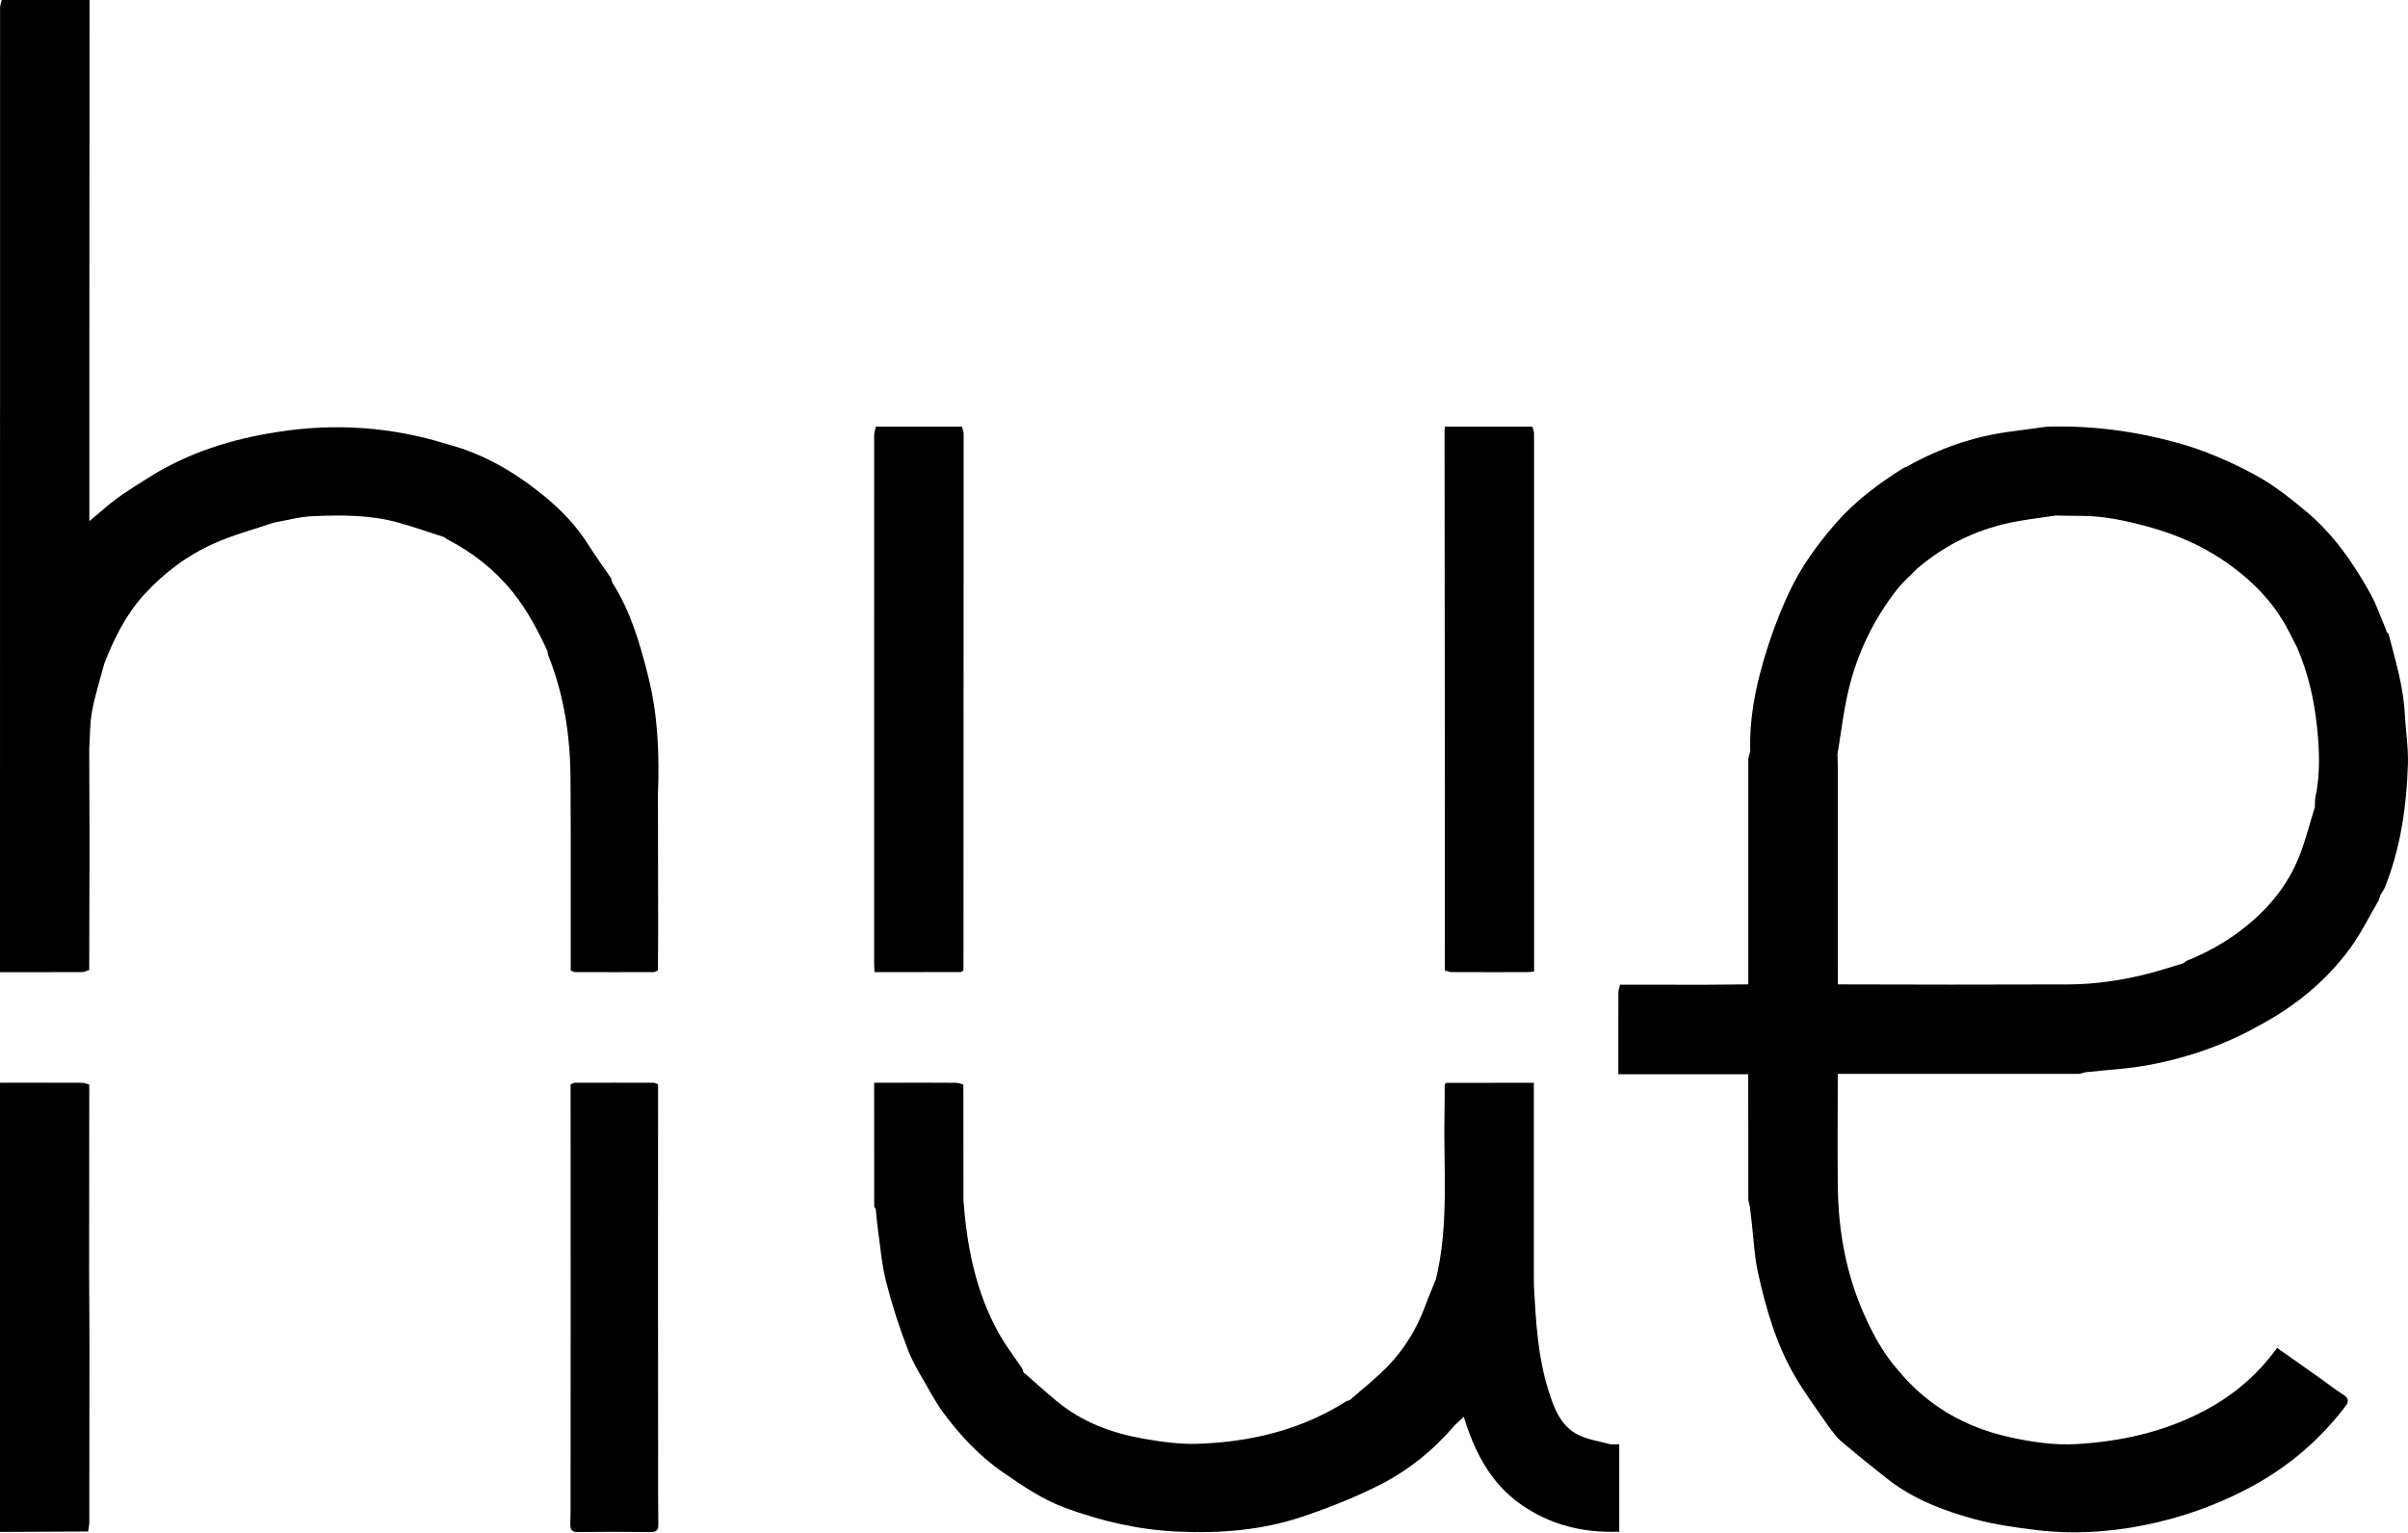
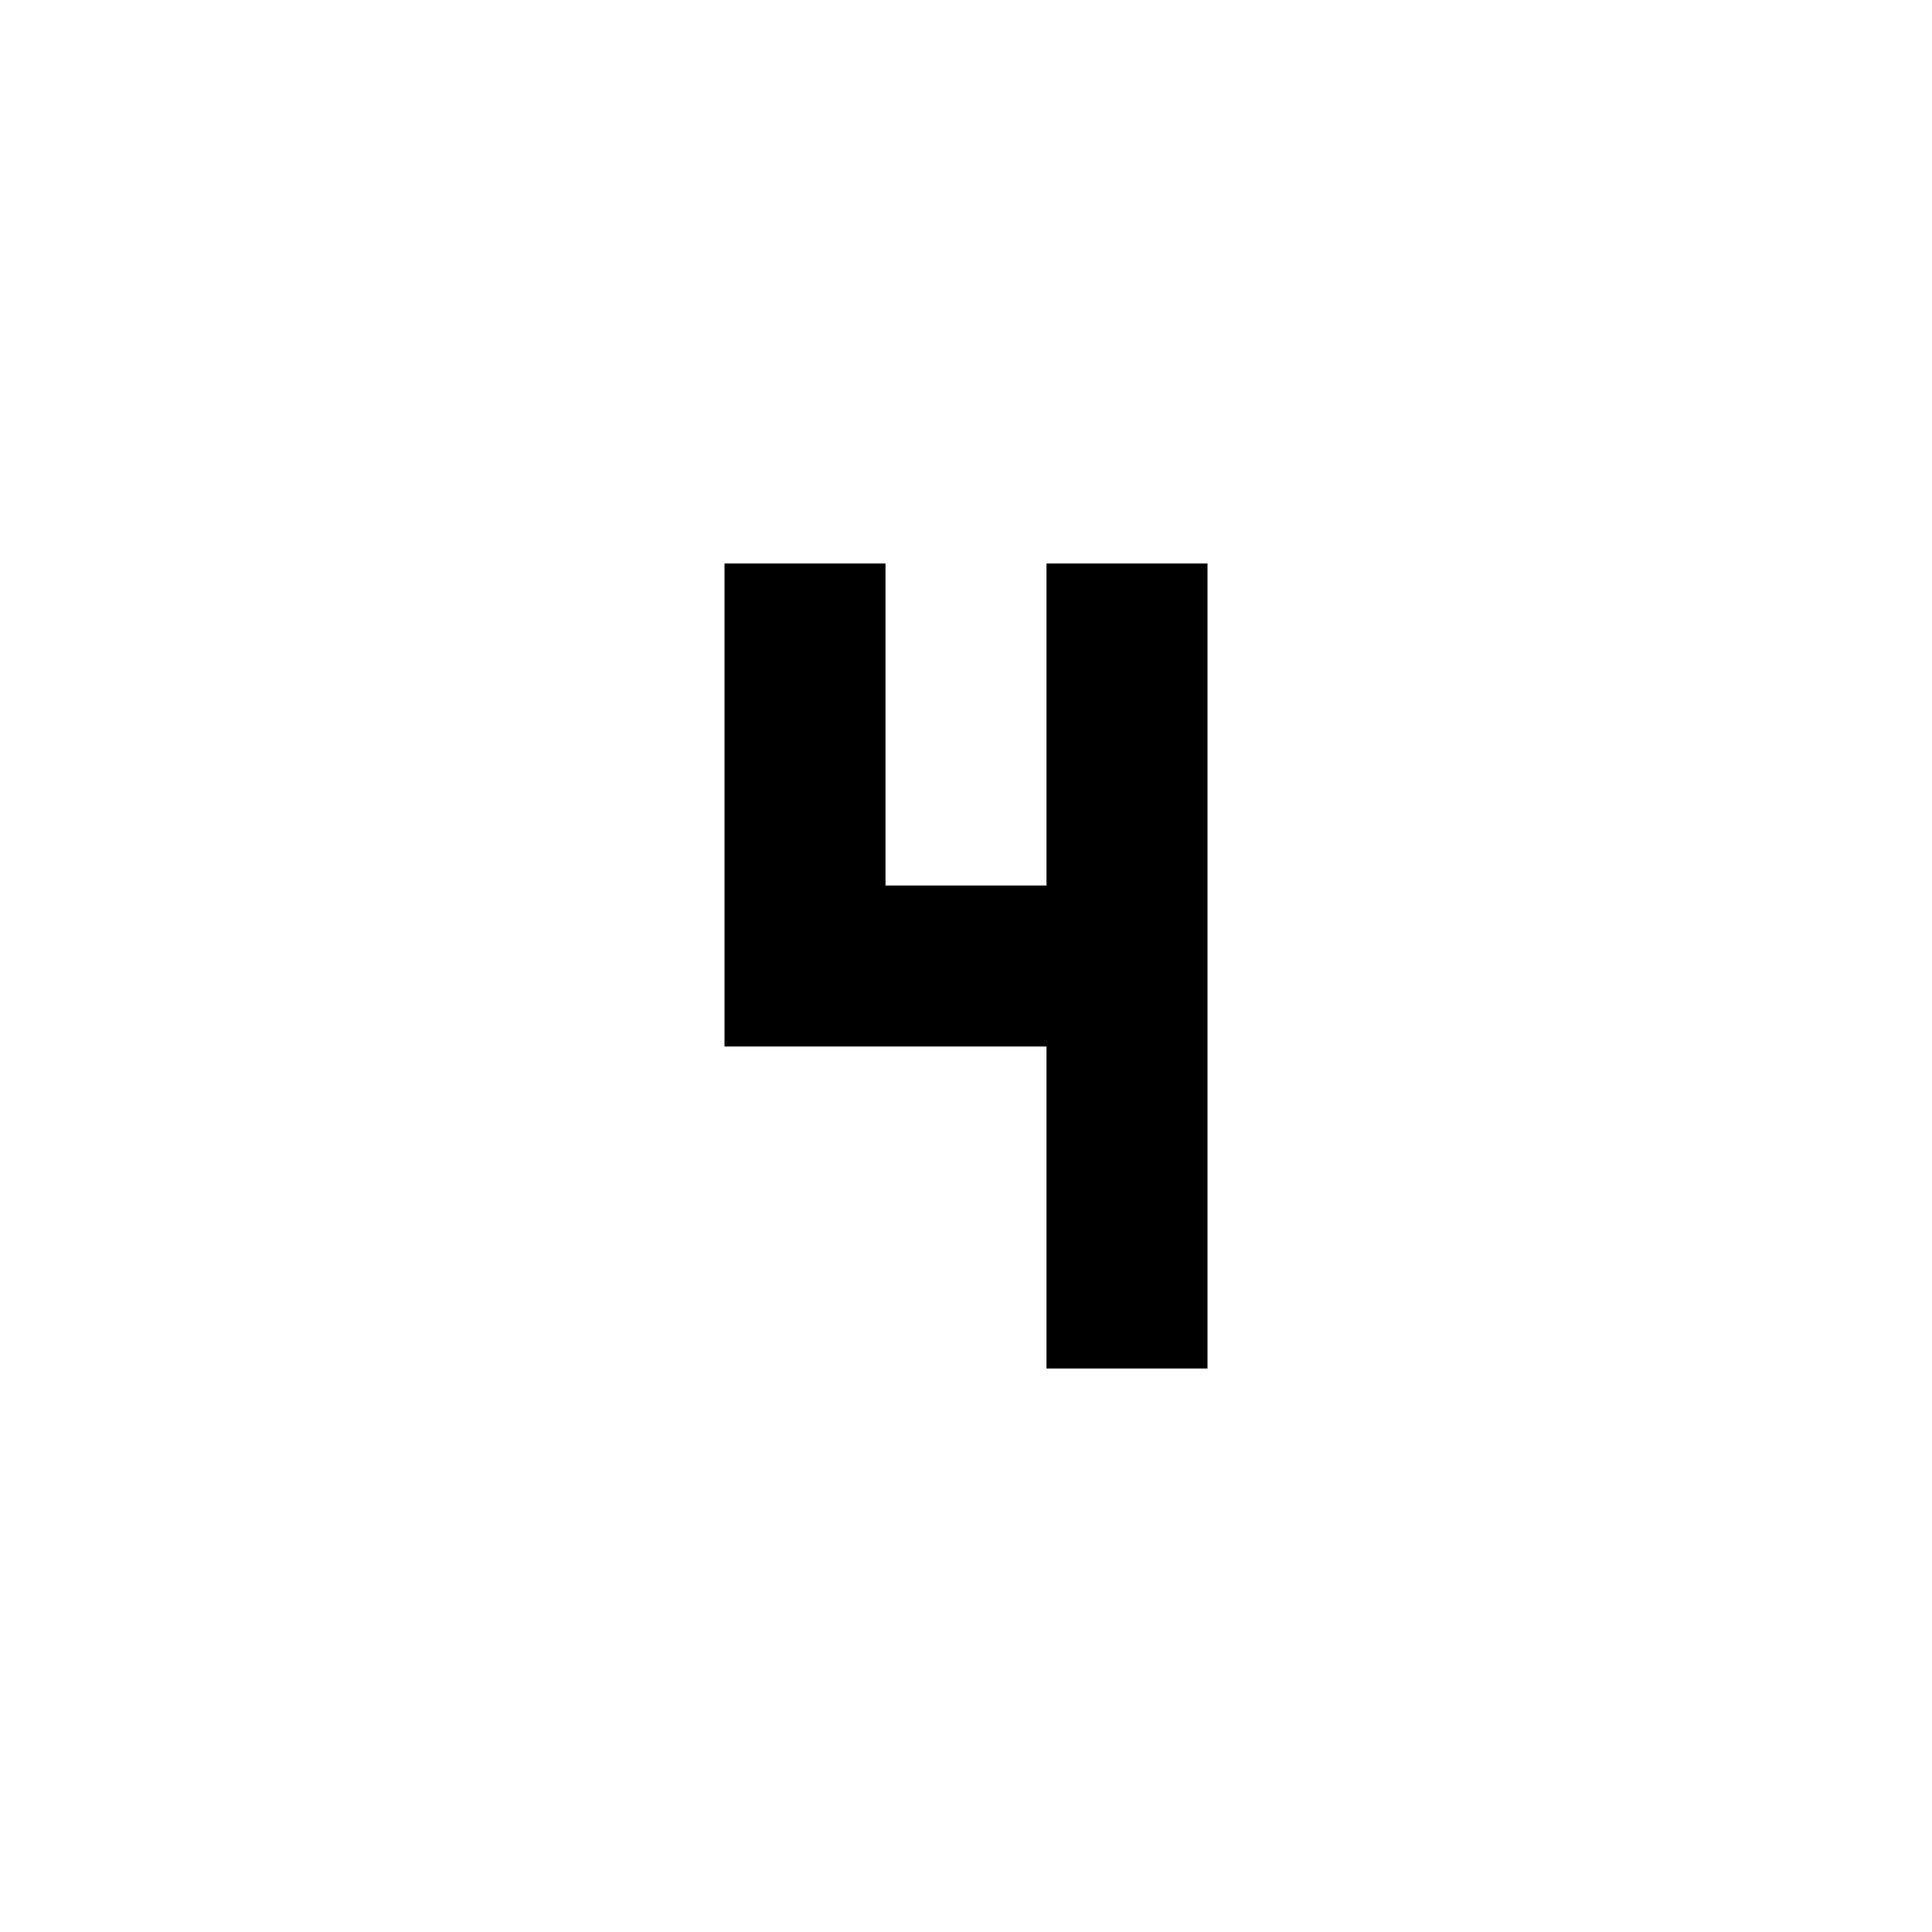
- <svg xmlns="http://www.w3.org/2000/svg" version="1.1" id="Layer_1" x="0px" y="0px" width="1371.707px" height="873.136px" viewBox="0 0 1371.707 873.136" enable-background="new 0 0 1371.707 873.136" xml:space="preserve">
-   <g>
-     <path d="M916.981,822.846c-6.434-1.745-13.407-2.657-19.062-5.856c-9.285-5.253-12.885-15.223-15.899-24.851   c-6.03-19.263-7.153-39.287-8.213-59.283c-0.02-2.36-0.039-4.719-0.059-7.079c0-36.174,0-72.348,0-108.801   c-16.867,0-33.293-0.005-49.72,0.035c-0.348,0.001-0.695,0.532-1.042,0.815c-0.037,5.158-0.009,10.318-0.122,15.474   c-0.702,31.898,2.737,64.008-4.878,95.553c-2.026,5.03-4.183,10.013-6.053,15.101c-4.829,13.136-11.97,24.912-21.712,34.859   c-6.674,6.815-14.254,12.743-21.427,19.068c2.617,0.652,5.232,1.304,7.849,1.936c1.745,0.421,3.491,0.833,5.24,1.229   c-1.749-0.396-3.495-0.808-5.24-1.229c-2.617-0.632-5.232-1.284-7.849-1.936c-0.628,0.184-1.339,0.235-1.869,0.571   c-25.902,16.414-54.654,23.25-84.847,24.229c-10.235,0.332-20.659-1.167-30.803-2.937c-17.996-3.141-34.865-9.439-49.181-21.26   c-6.504-5.371-12.746-11.059-19.108-16.604c-0.273-0.758-0.407-1.608-0.839-2.26c-4.344-6.552-9.199-12.812-13.033-19.646   c-13.258-23.631-18.337-49.533-20.291-76.223c-0.226-1.655-0.581-3.308-0.757-4.963c0.176,1.655,0.532,3.309,0.758,4.964   c-0.012-21.916-0.024-43.833-0.035-65.752c-1.44-0.357-2.877-1.016-4.319-1.027c-10.821-0.088-21.642-0.049-32.464-0.05   c-4.596,0-9.193,0-14.053,0c0,23.906-0.006,47.188,0.038,70.471c0.001,0.512,0.576,1.023,0.884,1.534   c0.343,3.438,0.564,6.893,1.054,10.31c1.487,10.374,2.271,20.937,4.831,31.047c3.344,13.209,7.568,26.27,12.485,38.98   c3.226,8.34,8.347,15.946,12.619,23.879c2.274,3.665,4.318,7.497,6.863,10.961c9.763,13.286,20.771,25.266,34.499,34.748   c11.291,7.799,22.575,15.555,35.492,20.297c20.427,7.499,41.403,12.451,63.309,13.522c24.497,1.197,48.624-0.635,71.871-8.473   c14.855-5.008,29.584-10.82,43.576-17.852c16.682-8.383,31.194-20.105,43.39-34.445c1.534-1.424,3.068-2.848,4.965-4.609   c6.076,19.669,14.967,37.433,32.137,49.626c16.947,12.034,35.951,16.647,56.432,15.844c0-17.11,0-33.324,0-49.857   C920.272,822.908,918.522,823.264,916.981,822.846z M527.337,656.973c6.849-2.288,13.666-4.677,20.506-6.993   c0.025,9.051-0.006,18.103,0.116,27.152c-0.122-9.049-0.092-18.101-0.117-27.151C541.003,652.295,534.186,654.685,527.337,656.973z   " />
-     <path d="M1369.885,406.828c-0.781-15.565-5.309-30.343-9.147-45.271c-4.768,0.606-9.553,1.107-14.308,1.78   c4.755-0.672,9.54-1.174,14.308-1.78c-0.37-0.467-0.74-0.931-1.111-1.396c-0.271-0.777-0.541-1.554-0.812-2.331   c-2.832-6.585-5.126-13.47-8.599-19.697c-9.664-17.335-20.74-33.421-36.28-46.502c-9.288-7.819-18.698-15.268-29.241-20.975   c-14.117-7.641-28.89-14.092-44.441-18.366c-24.32-6.684-49.095-9.987-74.36-9.141l0,0c-6.948,0.935-13.892,1.893-20.844,2.8   c-21.02,2.744-40.626,9.64-59.039,20.058c-0.587,0.223-1.233,0.353-1.754,0.681c-14.256,8.984-27.611,18.877-38.809,31.803   c-10.346,11.942-19.526,24.614-26.162,38.771c-5.958,12.712-10.868,26.057-14.785,39.546c-4.813,16.574-8.042,33.597-7.479,51.063   c-0.07,0.333-0.14,0.667-0.209,1.001c-0.317,1.357-0.91,2.713-0.911,4.07c-0.031,42.652-0.005,85.305,0.013,127.957   c-8.354,0.073-16.707,0.146-25.061,0.218c-15.998-0.015-31.996-0.03-47.995-0.045c-0.327,1.479-0.93,2.957-0.939,4.438   c-0.075,12.471-0.041,24.943-0.04,37.415c0,2.925,0,5.85,0,9.201c25.021,0,49.375,0,73.995,0c0,23.877-0.02,47.302,0.042,70.728   c0.004,1.655,0.611,3.309,0.937,4.963c0.382,3.343,0.764,6.686,1.146,10.028c1.061,8.962,1.403,18.083,3.328,26.856   c4.593,20.931,10.537,41.543,21.528,60.158c5.757,9.749,12.624,18.843,18.99,28.23c2.224,2.671,4.122,5.724,6.731,7.94   c8.576,7.282,17.339,14.35,26.161,21.335c14.885,11.785,32.321,18.43,50.308,23.312c11.404,3.095,23.279,4.709,35.045,6.155   c20.186,2.481,40.29,1.312,60.283-2.588c22.361-4.362,43.533-11.918,63.466-22.882c20.619-11.34,38.072-26.416,52.294-45.195   c1.986-2.623,1.803-4.545-1.26-6.459c-4.326-2.702-8.327-5.92-12.497-8.875c-8.406-5.955-16.833-11.88-25.245-17.813   c-11.536,16.069-26.05,27.938-43.059,36.662c-22.265,11.42-46.237,16.685-71.063,18.151c-12.931,0.764-25.685-1.166-38.301-3.956   c-25.373-5.611-46.738-17.901-63.401-38.032c-0.918,0.314-2.114,0.363-2.711,0.985c0.597-0.623,1.793-0.671,2.708-0.987   c-8.575-9.748-14.631-20.924-19.815-32.8c-10.009-22.932-14.278-46.903-14.585-71.736c-0.105-8.475-0.085-16.952-0.122-25.428   c0.035-12.995,0.071-25.99,0.107-38.986c45.667,0.01,91.335,0.028,137.002-0.01c1.326-0.001,2.652-0.591,3.978-0.906   c12.257-1.356,24.659-1.948,36.74-4.236c22.22-4.209,43.438-11.644,63.192-22.89c-1.169-1.296-2.206-2.798-3.375-4.095   c1.168,1.296,2.206,2.799,3.375,4.095c19.98-10.779,37.219-24.947,50.696-43.182c6.334-8.571,11.032-18.351,16.472-27.583   c0.244-0.689,0.488-1.379,0.733-2.068c0.125-0.307,0.201-0.627,0.228-0.958c0.895-1.512,2.012-2.936,2.652-4.549   c8.927-22.5,12.335-46.103,13.083-70.081C1371.967,425.925,1370.364,416.373,1369.885,406.828z M972.845,610.761   C972.845,610.761,972.845,610.761,972.845,610.761c3.882,0,7.764,0,11.736,0C980.609,610.761,976.727,610.761,972.845,610.761z    M1318.664,459.793c-2.812,9.074-5.153,18.328-8.536,27.184c-6.735,17.633-18.475,31.568-33.395,42.972   c-9.518,7.276-19.879,12.994-30.965,17.466c-0.727,0.293-1.307,0.953-1.955,1.442c0,0,0,0,0,0   c-7.204,2.124-14.34,4.521-21.625,6.316c-14.583,3.594-29.394,5.722-44.456,5.75c-22.285,0.041-44.57,0.073-66.855,0.109   c0.557,2.492,0.842,5.113,1.396,7.606c-0.554-2.493-0.839-5.114-1.396-7.606c-21.311-0.042-42.622-0.084-63.933-0.126   c-0.444,0.474-0.901,0.938-1.36,1.401c0.459-0.463,0.915-0.928,1.36-1.401c-0.015-41.507-0.027-83.015-0.054-124.522   c-0.001-2.154-0.124-4.308-0.191-6.462c0,0,0,0,0,0c2.042-12.222,3.412-24.605,6.275-36.632c5.02-21.086,14.292-40.37,27.71-57.477   c3.358-4.281,7.573-7.889,11.395-11.806c16.579-14.222,35.667-23.171,57.143-26.98c7.217-1.28,14.5-2.191,21.753-3.271   c-2.703-0.521-4.11-1.724-4.76-3.604c0.651,1.88,2.058,3.083,4.761,3.604c4.823,0.067,9.645,0.197,14.468,0.188   c12.832-0.025,25.222,2.694,37.517,5.98c17.609,4.707,33.993,12.099,48.67,22.974c12.238,9.068,22.697,19.85,30.227,33.226   c2.354,4.182,4.453,8.509,6.665,12.769c-0.001,0-0.001,0-0.002,0c6.003,13.959,9.507,28.632,11.169,43.631   c1.541,13.899,2.213,27.916-0.717,41.814C1318.6,456.099,1318.754,457.971,1318.664,459.793c-0.381,2.555,0.543,4.208,2.071,5.607   C1319.208,464.001,1318.283,462.348,1318.664,459.793z" />
-     <path d="M348.781,331.936c-0.269-0.904-0.336-1.944-0.838-2.692c-4.199-6.246-8.701-12.299-12.684-18.678   c-6.879-11.016-15.811-20.248-25.731-28.304c-16.231-13.18-34.082-23.718-54.571-29.104c-31.801-9.97-64.159-12.207-97.054-6.997   c-25.897,3.995-50.48,11.711-72.848,25.708c-6.036,3.921-12.258,7.591-18.058,11.837c-5.473,4.007-10.503,8.618-16.089,13.264   c0-37.447-0.01-74.259,0.002-111.071C50.931,123.933,50.965,61.966,50.994,0C34.329,0,17.665,0,1,0C0.667,1.5,0.042,3,0.041,4.5   C-0.002,187.643,0,370.787,0,553.931c15.565,0.005,31.131,0.042,46.696-0.036c1.376-0.007,2.748-0.76,4.123-1.167   c0.059-22.963,0.158-45.926,0.164-68.889c0.005-18.966-0.102-37.933-0.159-56.899c0.485-7.249,0.307-14.62,1.622-21.716   c1.696-9.154,4.586-18.086,6.963-27.116c5.573-14.288,12.245-27.823,22.77-39.38c11.349-12.463,24.578-22.292,39.767-29.086   c10.919-4.884,22.645-7.962,34.012-11.846c0.002-3.824-0.001-7.647-0.003-11.471c-0.005-7.647-0.008-15.294,0.025-22.941   c-0.033,7.647-0.03,15.294-0.025,22.941c0.002,3.824,0.005,7.647,0.004,11.471c7.335-1.278,14.635-3.353,22.012-3.672   c16.12-0.696,32.34-0.824,48.108,3.429c9.059,2.443,17.918,5.63,26.866,8.481c0.649,0.443,1.26,0.957,1.952,1.318   c14.317,7.461,26.773,17.156,36.98,29.788c8.353,10.338,14.484,21.9,19.981,33.879c0.146,0.81,0.16,1.674,0.46,2.424   c9.187,22.973,12.679,46.945,12.669,71.547c-0.004,10.971,0.091,21.941,0.141,32.912c-0.005,25.02-0.009,50.039-0.014,75.059   c0.811,0.327,1.62,0.935,2.432,0.938c14.94,0.056,29.879,0.055,44.819-0.003c0.809-0.003,1.616-0.612,2.424-0.938   c0.047-7.135,0.142-14.269,0.135-21.403c-0.027-26.216-0.087-52.431-0.135-78.647c0.903-22.61,0.046-45.08-5.457-67.168   C364.654,366.977,359.324,348.46,348.781,331.936z M1.123,323.969c-0.049-0.829-0.143-1.659-0.143-2.488   C0.98,322.31,1.073,323.139,1.123,323.969C1.123,323.969,1.123,323.969,1.123,323.969c0.009,17.671,0.018,35.342,0.027,53.013   c0,0,0,0,0,0C1.141,359.311,1.132,341.64,1.123,323.969z" />
-     <path d="M823.042,552.999c1.329,0.312,2.657,0.888,3.987,0.894c14.318,0.066,28.638,0.051,42.956,0.027   c1.258-0.002,2.515-0.221,3.91-0.352c0-1.201,0-2.024,0-2.848c0.004-101.231,0.013-202.462-0.028-303.693   c-0.001-1.312-0.625-2.625-0.957-3.937c-16.576,0-33.152,0-49.785,0c-0.121,1.182-0.246,1.828-0.245,2.475   c0.059,67.439,0.127,134.877,0.195,202.316C823.063,482.92,823.052,517.96,823.042,552.999z M864.29,461.272   c2.801-0.048,5.606,0.446,8.423,0.673c0.056-1.996,0.162-3.991,0.162-5.987c0,1.996-0.106,3.991-0.162,5.987   C869.896,461.718,867.091,461.224,864.29,461.272c-0.623,0.011-1.245,0.048-1.867,0.121   C863.045,461.32,863.667,461.282,864.29,461.272z" />
-     <path d="M374.901,838.856c-0.023-33.339-0.046-66.677-0.068-100.015c0.009-40.332,0.019-80.664,0.028-120.996   c-0.836-0.308-1.672-0.883-2.51-0.886c-14.933-0.055-29.865-0.055-44.798-0.001c-0.839,0.003-1.675,0.578-2.512,0.887   c0.013,44.665,0.025,89.33,0.037,133.994c-0.022,31.673-0.044,63.345-0.065,95.018c-0.02,7.144,0.087,14.291-0.115,21.43   c-0.093,3.298,0.712,4.734,4.385,4.683c13.787-0.191,27.581-0.193,41.368-0.001c3.702,0.051,4.418-1.444,4.36-4.708   C374.839,858.462,374.919,848.658,374.901,838.856z" />
-     <path d="M547.397,553.878c0.453-0.001,0.905-0.63,1.358-0.967c0.032-0.498,0.092-0.997,0.092-1.495   c0.043-101.444,0.087-202.888,0.079-304.332c0-1.326-0.646-2.651-0.991-3.977c-16.334,0.004-32.67,0.007-49.004,0.01   c-0.336,1.638-0.966,3.276-0.967,4.914c-0.043,100.257-0.035,200.515-0.02,300.772c0,1.607,0.138,3.214,0.226,5.116   C514.814,553.92,531.106,553.928,547.397,553.878z M499.115,355.983c-0.027-0.979-0.065-1.958-0.098-2.938   C499.05,354.025,499.088,355.004,499.115,355.983C499.115,355.983,499.115,355.983,499.115,355.983z" />
-     <path d="M50.85,617.994c-0.281,0.036-0.558,0.096-0.83,0.177c-0.029,19.904-0.059,39.807-0.088,59.711   c0.029-19.904,0.059-39.807,0.087-59.711C50.292,618.089,50.569,618.03,50.85,617.994c-1.424-0.36-2.847-1.029-4.272-1.035   c-15.526-0.072-31.052-0.039-46.578-0.035c0,76.657,0,153.314,0,229.971c0,8.666,0,17.331,0,25.997   c16.729-0.079,33.458-0.158,50.188-0.237v0c0.237-1.758,0.678-3.515,0.681-5.273c0.062-33.643,0.093-67.285,0.085-100.928   c-0.003-13.486-0.115-26.972-0.177-40.457C50.801,689.995,50.825,653.995,50.85,617.994z M49.993,790.952   c0.059,24.759,0.118,49.516,0.177,74.274C50.111,840.468,50.052,815.71,49.993,790.952c-16.273-0.015-32.546-0.03-48.819-0.046l0,0   C17.447,790.921,33.72,790.937,49.993,790.952c0.079-21.652,0.158-43.304,0.235-64.956c0.002,0,0.145-0.007,0.224-0.011   l-0.222,0.011C50.151,747.648,50.072,769.3,49.993,790.952z" />
-   </g>
+ <svg xmlns="http://www.w3.org/2000/svg" version="1.1" width="24" height="24" viewBox="0 0 24 24">
+   <path fill="#000000" d="M9,7V13H13V17H15V7H13V11H11V7H9Z" />
</svg>
